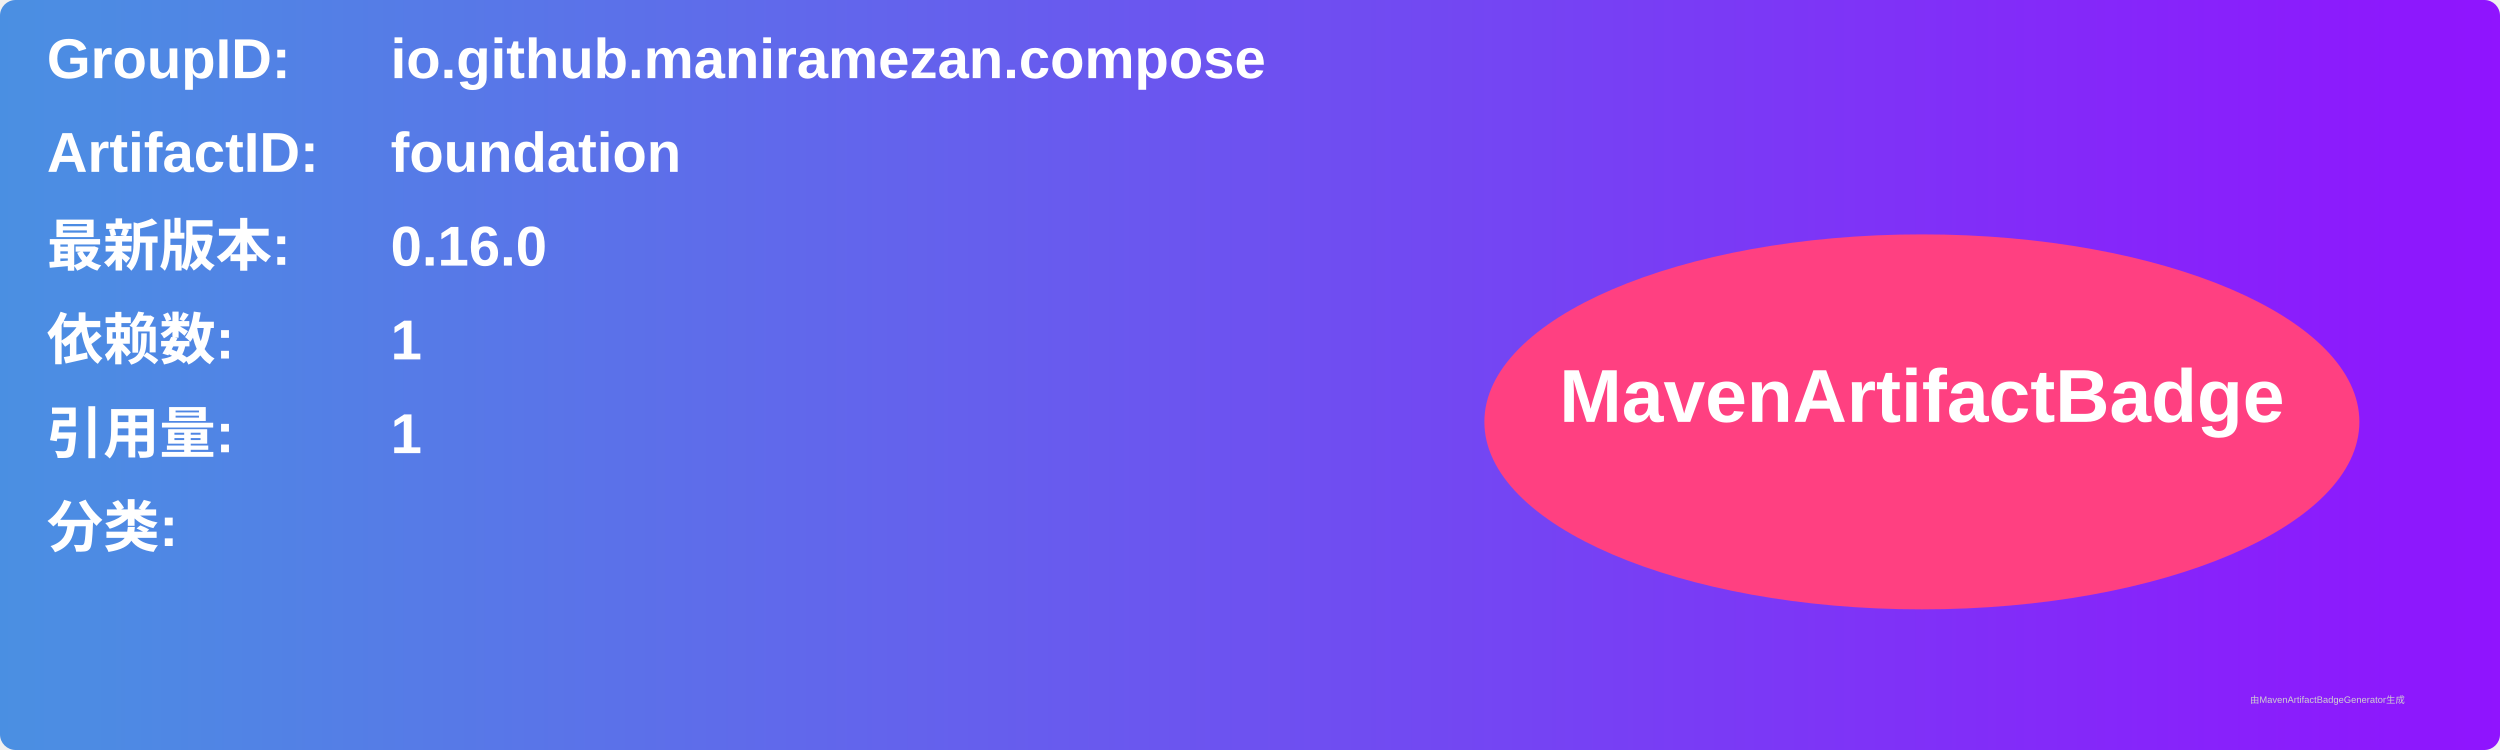
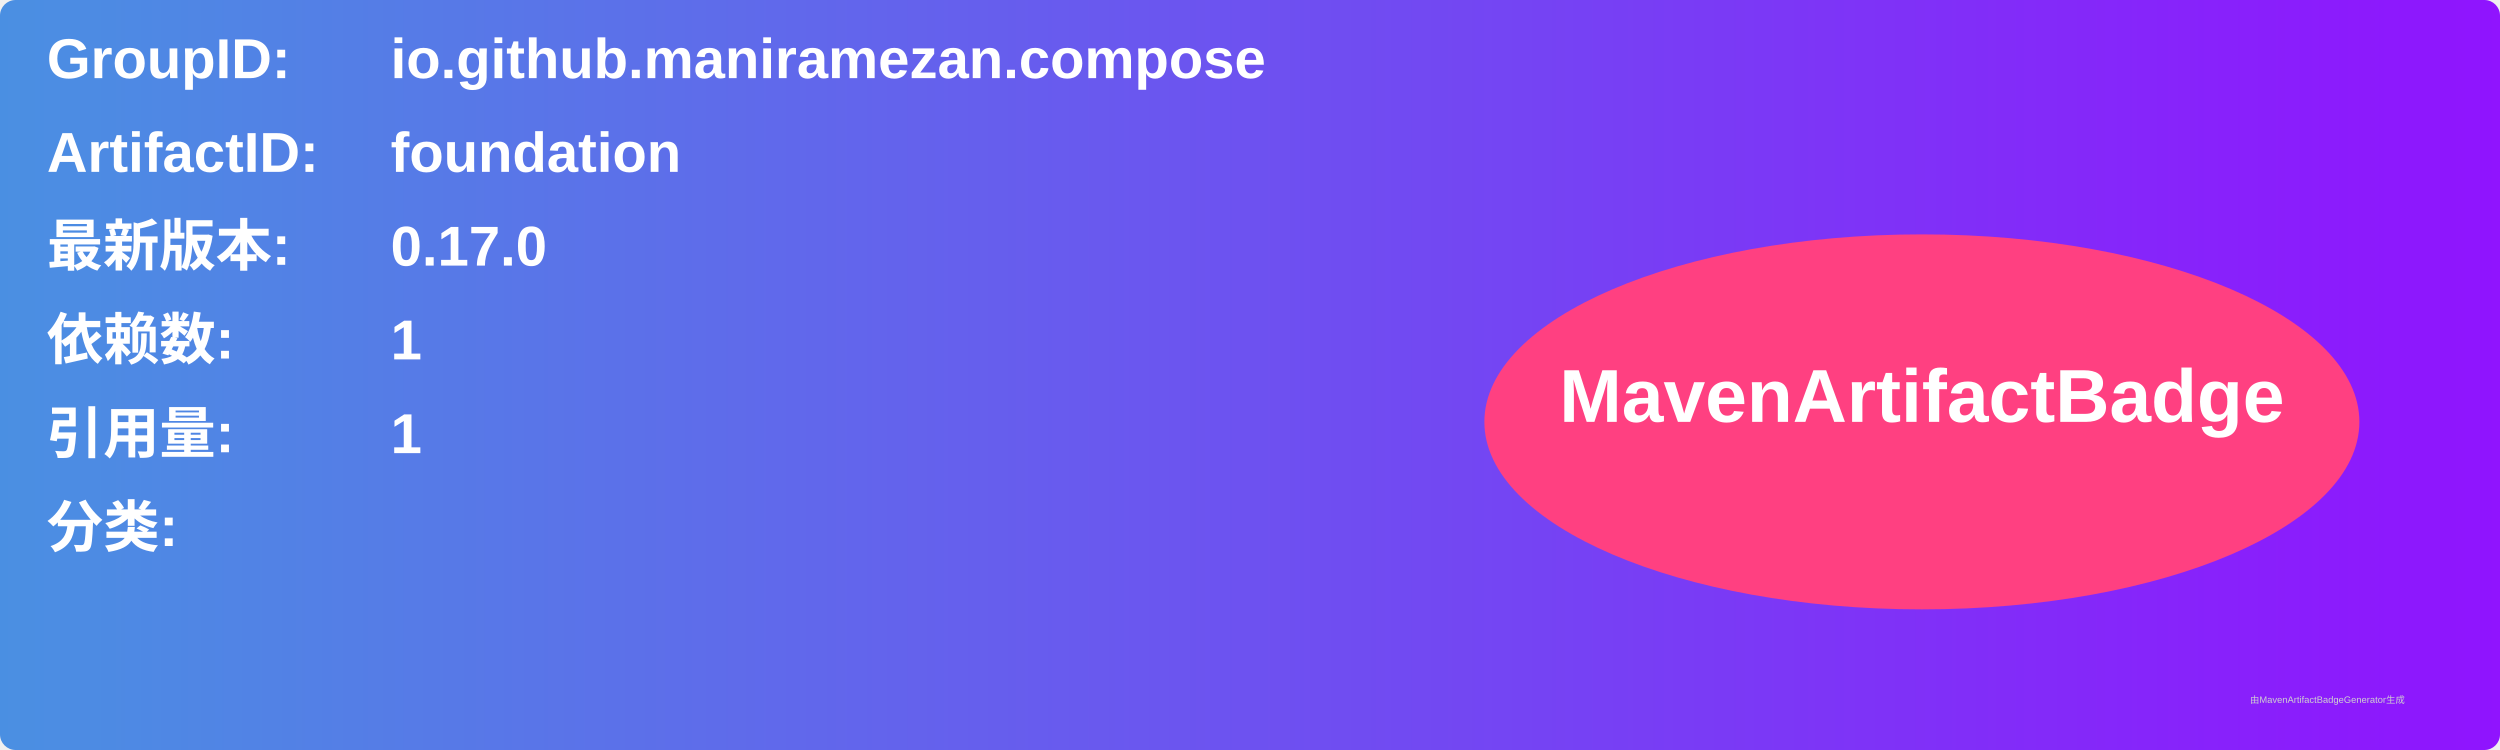
<svg xmlns="http://www.w3.org/2000/svg" width="800" height="240" viewBox="0 0 800 240">
  <linearGradient id="grad" x1="0%" y1="0%" x2="100%" y2="0%">
    <stop offset="0%" stop-color="#4a90e2" />
    <stop offset="100%" stop-color="#9013fe" />
  </linearGradient>
  <rect width="100%" height="100%" rx="5" ry="5" fill="url(#grad)" />
  <g transform="translate(15, 15)">
    <text x="0" y="10" font-family="Arial" font-size="18" fill="white" font-weight="bold" width="260">GroupID:</text>
    <text x="110" y="10" font-family="Arial" font-size="18" fill="white" font-weight="bold" width="460">io.github.maniramezan.compose</text>
    <text x="0" y="40" font-family="Arial" font-size="18" fill="white" font-weight="bold" width="260">ArtifactID:</text>
    <text x="110" y="40" font-family="Arial" font-size="18" fill="white" font-weight="bold" width="460">foundation</text>
    <text x="0" y="70" font-family="Arial" font-size="18" fill="white" font-weight="bold">最新版本:</text>
    <text x="110" y="70" font-family="Arial" font-size="18" fill="white" font-weight="bold">
-       <tspan font-weight="bold">0.16.0</tspan>
+       <tspan font-weight="bold">0.17.0</tspan>
    </text>
    <text x="0" y="100" font-family="Arial" font-size="18" fill="white" font-weight="bold">依赖数: </text>
    <text x="110" y="100" font-family="Arial" font-size="18" fill="white">
      <tspan font-weight="bold">1</tspan>
    </text>
    <text x="0" y="130" font-family="Arial" font-size="18" fill="white" font-weight="bold">引用量: </text>
    <text x="110" y="130" font-family="Arial" font-size="18" fill="white">
      <tspan font-weight="bold">1</tspan>
    </text>
    <text x="0" y="160" font-family="Arial" font-size="18" fill="white" font-weight="bold">分类:</text>
    <text x="10" y="190" font-family="Arial" font-size="10" fill="white">
      <tspan font-weight="bold" />
    </text>
    <ellipse cx="600" cy="120" rx="140" ry="60" fill="#ff4081" />
    <text x="600" y="120" text-anchor="middle" font-family="Arial" font-size="24" fill="white" font-weight="bold">MavenArtifactBadge</text>
  </g>
  <text x="720" y="225" font-family="Arial" font-size="3" fill="#d0d0d0">由MavenArtifactBadgeGenerator生成</text>
</svg>
